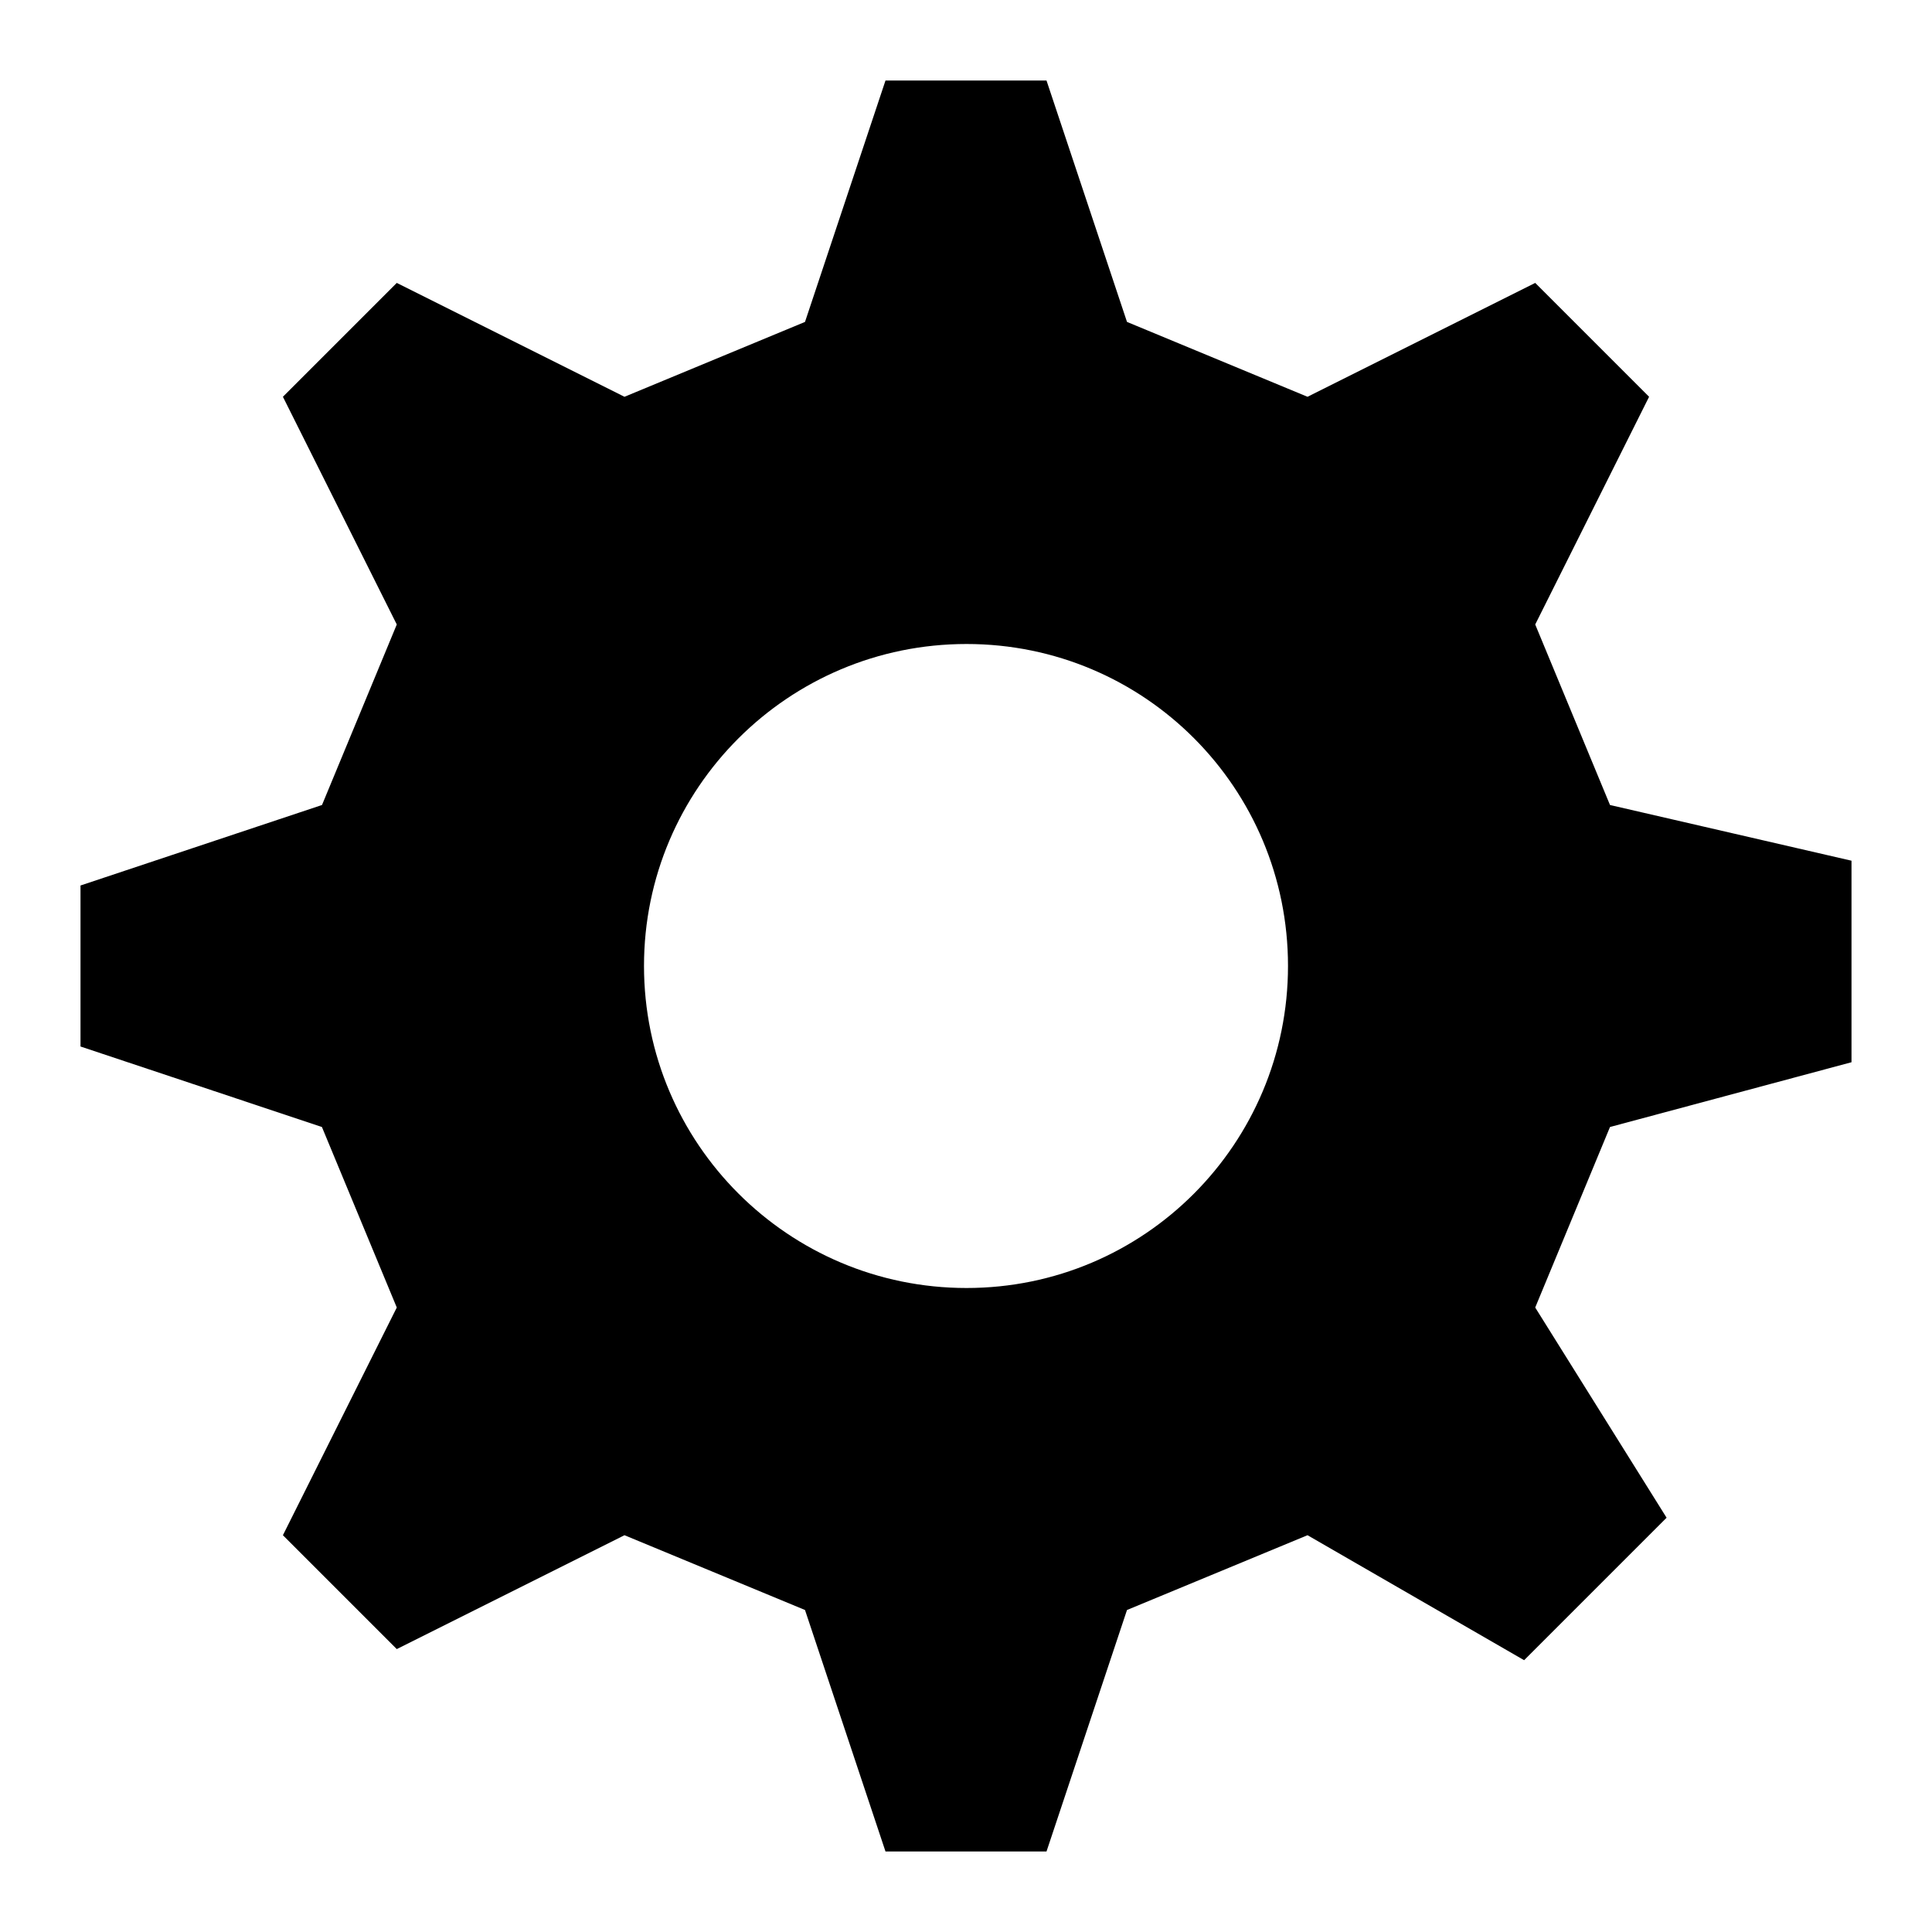
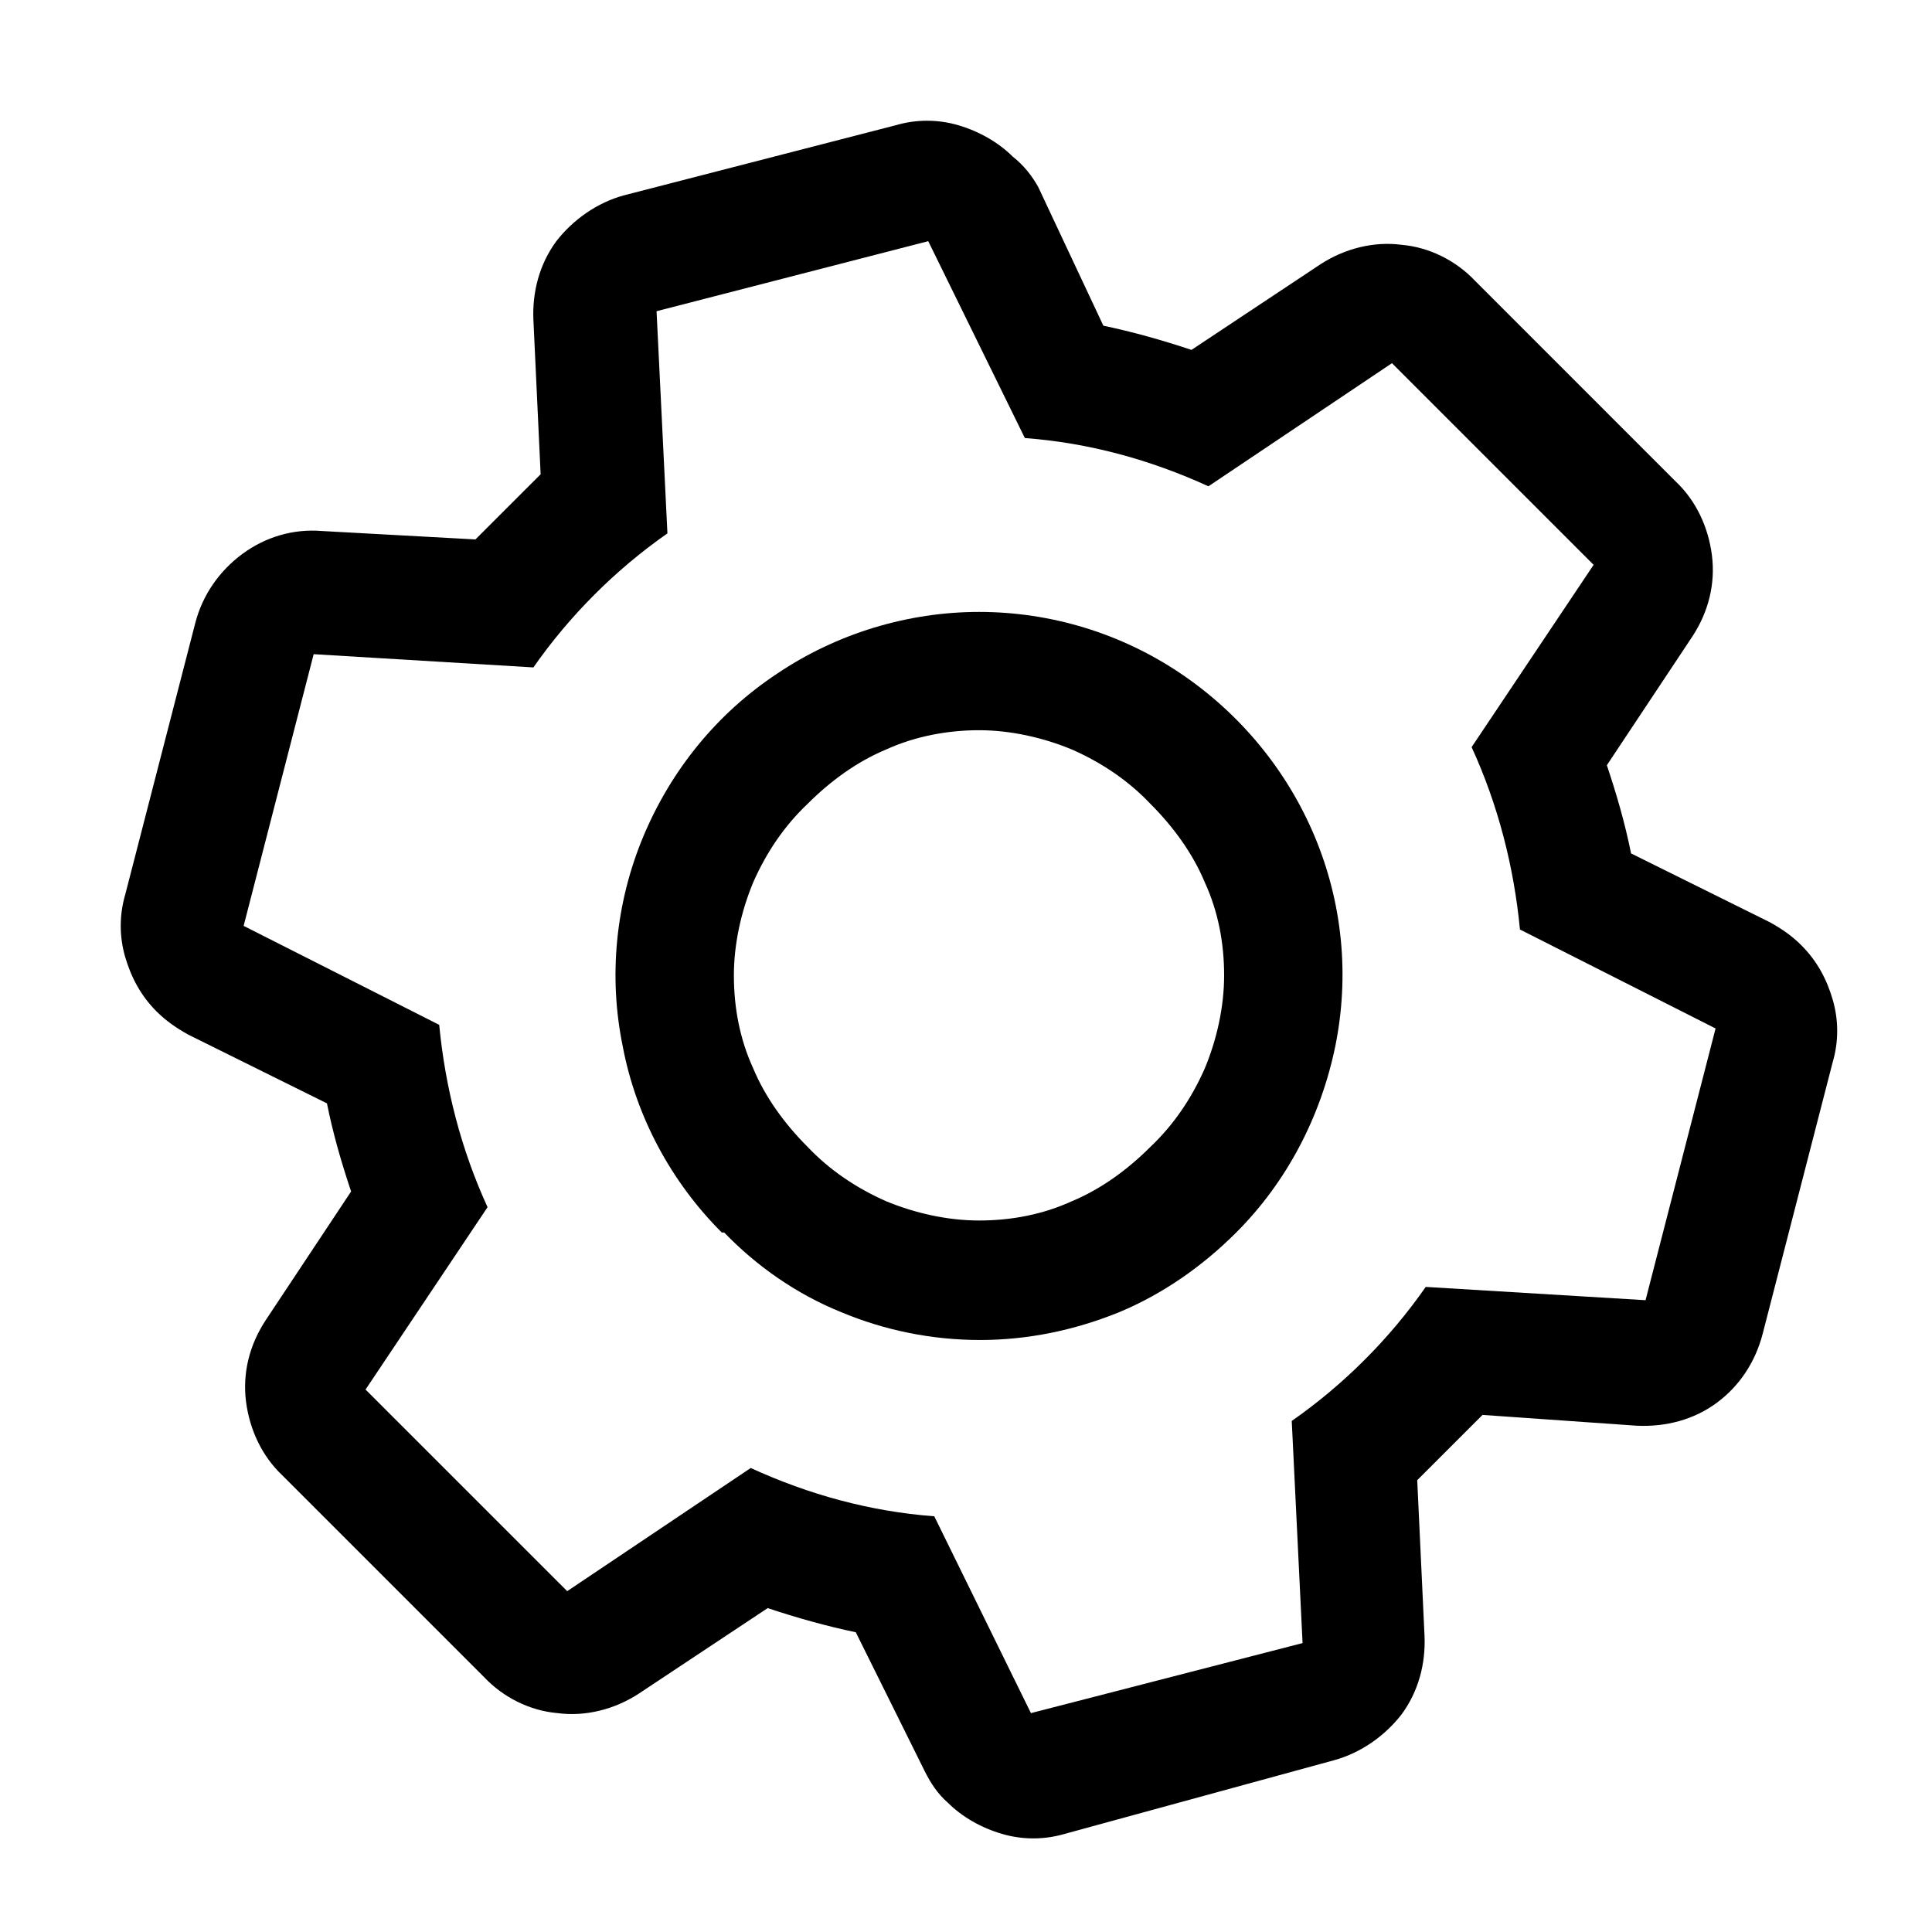
- <svg xmlns="http://www.w3.org/2000/svg" width="48px" height="48px" viewBox="0 0 48 48" version="1.1">
-   <g id="EC/Icons/General/2XL_48x48px/Icon-Gear" stroke="none" stroke-width="1">
-     <path d="M26,2 L28,7.998 L32.485,9.858 L38.142,7.029 L40.971,9.858 L38.142,15.515 L40,20 L46,21.384 L46,26.391 L40,28 L38.142,32.485 L41.406,37.707 L37.866,41.247 L32.485,38.142 L28,40 L26,46 L22,46 L20,40 L15.515,38.142 L9.858,40.971 L7.029,38.142 L9.858,32.485 L7.998,28 L2,26 L2,22 L8,20 L9.858,15.515 L7.029,9.858 L9.858,7.029 L15.515,9.858 L20,7.998 L22,2 L26,2 Z M24.013,16 C19.589,16 16,19.582 16,23.998 C16,28.412 19.589,32 24.013,32 C28.437,32 32,28.41 32,23.998 C32,19.58 28.438,16 24.013,16 Z" id="Combined-Shape" />
-   </g>
+ <svg xmlns="http://www.w3.org/2000/svg" width="48" height="48" viewBox="0 0 48 48">
+   <path fill-rule="evenodd" clip-rule="evenodd" d="M15.473 26.003C15.803 27.742 16.673 29.363 17.933 30.622H17.993C18.803 31.462 19.793 32.153 20.903 32.602C21.983 33.053 23.153 33.292 24.353 33.292C25.523 33.292 26.693 33.053 27.803 32.602C28.883 32.153 29.873 31.462 30.713 30.622C31.973 29.363 32.813 27.742 33.173 26.003C33.533 24.233 33.353 22.433 32.663 20.782C31.973 19.133 30.803 17.723 29.333 16.733C27.863 15.742 26.123 15.203 24.323 15.203C22.553 15.203 20.783 15.742 19.313 16.733C17.813 17.723 16.673 19.133 15.983 20.782C15.293 22.433 15.113 24.262 15.473 26.003ZM26.633 18.622C27.383 18.953 28.043 19.402 28.583 19.973C29.153 20.543 29.633 21.203 29.933 21.922C30.263 22.642 30.413 23.422 30.413 24.233C30.413 25.012 30.233 25.823 29.933 26.543C29.603 27.293 29.153 27.953 28.583 28.492C28.013 29.062 27.353 29.543 26.633 29.843C25.913 30.172 25.133 30.323 24.323 30.323C23.543 30.323 22.733 30.142 22.013 29.843C21.263 29.512 20.603 29.062 20.063 28.492C19.493 27.922 19.013 27.262 18.713 26.543C18.383 25.823 18.233 25.043 18.233 24.233C18.233 23.453 18.413 22.642 18.713 21.922C19.043 21.172 19.493 20.512 20.063 19.973C20.633 19.402 21.293 18.922 22.013 18.622C22.733 18.293 23.543 18.142 24.323 18.142C25.103 18.142 25.913 18.323 26.633 18.622Z" />
+   <path fill-rule="evenodd" clip-rule="evenodd" d="M35.212 36.773V36.803L35.392 40.642C35.422 41.333 35.242 42.023 34.822 42.593C34.403 43.133 33.803 43.553 33.142 43.733L26.453 45.562C25.942 45.712 25.402 45.712 24.892 45.562C24.383 45.413 23.902 45.142 23.543 44.782C23.302 44.572 23.122 44.303 22.973 44.002L21.262 40.553C20.543 40.403 19.793 40.193 19.073 39.953L15.863 42.083C15.262 42.472 14.543 42.653 13.852 42.562C13.162 42.502 12.502 42.172 12.023 41.663L7.013 36.653C6.503 36.172 6.202 35.513 6.112 34.822C6.022 34.102 6.202 33.413 6.593 32.812L8.723 29.602C8.482 28.883 8.273 28.163 8.123 27.413L4.673 25.703C4.402 25.552 4.133 25.372 3.893 25.133C3.502 24.742 3.263 24.293 3.112 23.782C2.962 23.273 2.962 22.733 3.112 22.223L4.853 15.473C5.032 14.783 5.452 14.182 6.022 13.762C6.593 13.342 7.282 13.133 8.002 13.193L11.812 13.402L13.432 11.783L13.252 7.942C13.223 7.253 13.402 6.562 13.822 5.992C14.242 5.452 14.842 5.032 15.502 4.853L22.253 3.112C22.762 2.962 23.302 2.962 23.812 3.112C24.323 3.263 24.802 3.533 25.163 3.893C25.433 4.103 25.642 4.372 25.793 4.643L27.413 8.092C28.133 8.242 28.883 8.453 29.602 8.693L32.812 6.562C33.413 6.173 34.133 5.992 34.822 6.082C35.513 6.143 36.172 6.473 36.653 6.982L41.633 11.963C42.142 12.443 42.443 13.102 42.532 13.793C42.623 14.512 42.443 15.203 42.053 15.803L39.922 19.012C40.163 19.733 40.373 20.453 40.523 21.203L43.972 22.913C44.242 23.062 44.513 23.242 44.752 23.483C45.142 23.872 45.383 24.323 45.532 24.832C45.682 25.343 45.682 25.883 45.532 26.392L43.792 33.142C43.612 33.833 43.222 34.432 42.653 34.852C42.083 35.273 41.392 35.453 40.672 35.422L36.833 35.153L35.212 36.773ZM23.212 37.672L25.613 42.562L32.362 40.822L32.093 35.303C33.383 34.403 34.523 33.263 35.422 31.973L40.883 32.303L42.623 25.552L37.763 23.093C37.612 21.532 37.222 20.003 36.562 18.562L39.593 14.033L34.583 9.023L30.023 12.082C28.582 11.422 27.052 11.002 25.462 10.883L23.062 5.992L16.312 7.732L16.582 13.252C15.293 14.152 14.152 15.293 13.252 16.582L7.793 16.253L6.053 23.003L10.912 25.462C11.062 27.023 11.453 28.552 12.113 29.992L9.082 34.523L14.092 39.532L18.652 36.472C20.093 37.133 21.622 37.553 23.212 37.672Z" />
</svg>
